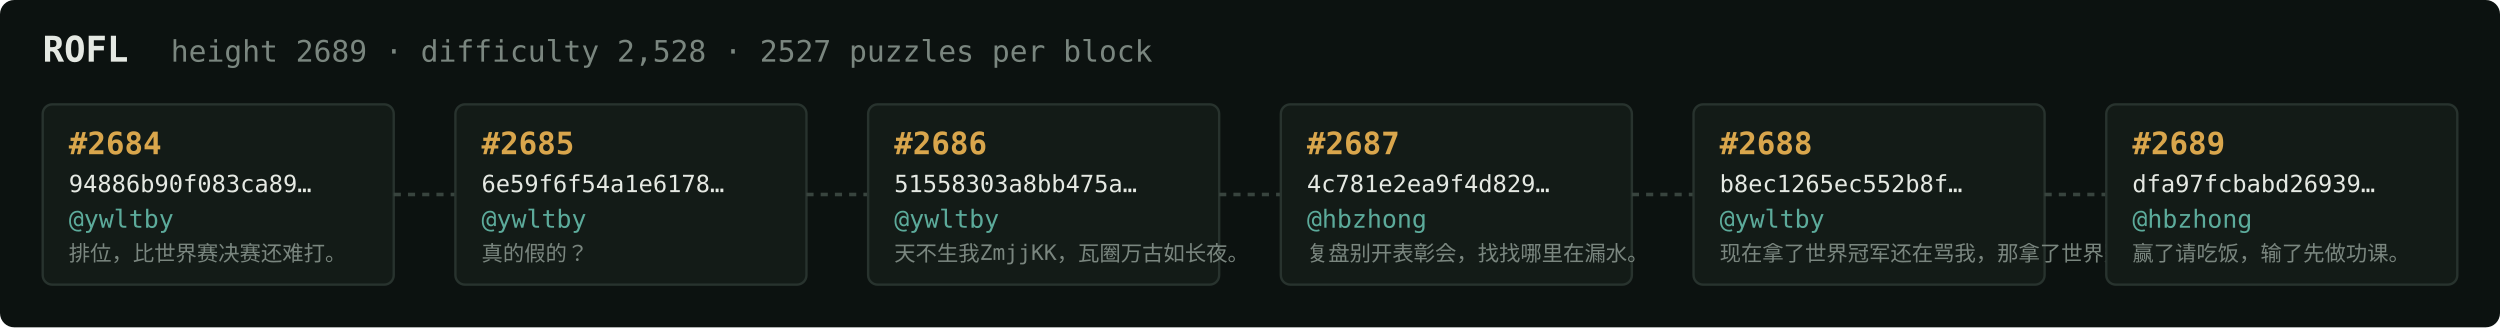
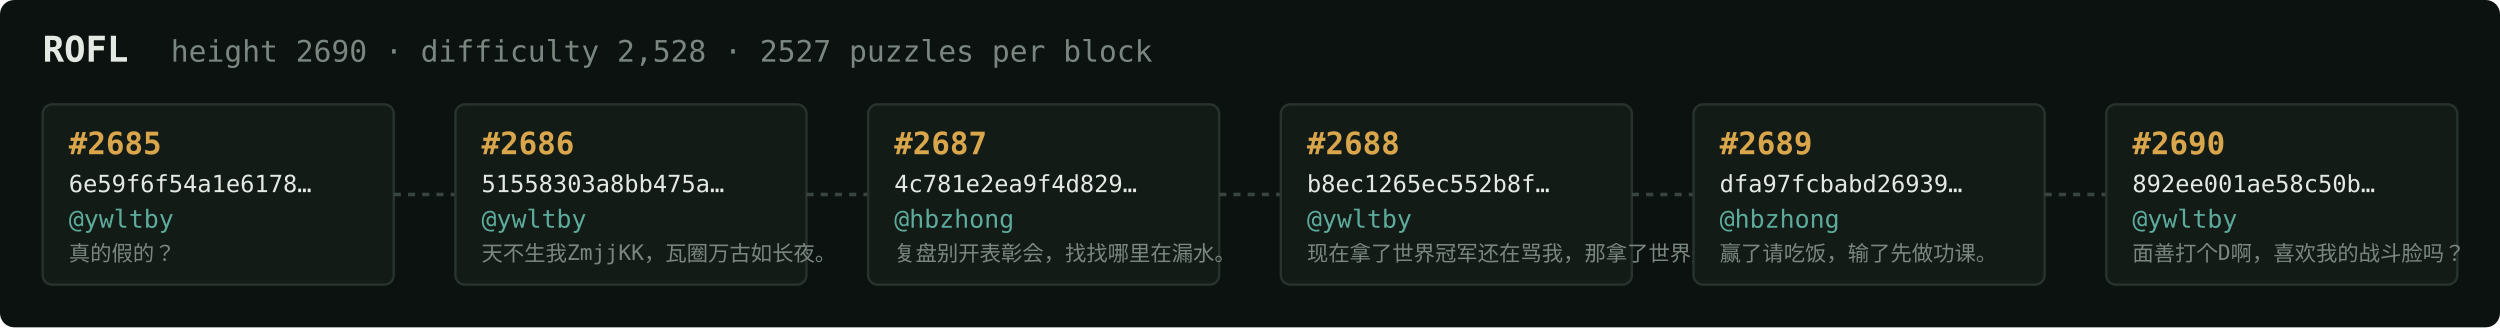
<svg xmlns="http://www.w3.org/2000/svg" width="1054" height="138" viewBox="0 0 1054 138" font-family="ui-monospace,SFMono-Regular,Menlo,monospace">
  <rect fill="#0c1210" width="1054" height="138" rx="6" />
  <text x="18" y="26" fill="#e5e9e3" font-size="15" font-weight="700">ROFL</text>
-   <text x="72" y="26" fill="#7a867f" font-size="12.5">height 2689 · difficulty 2,528 · 2527 puzzles per block</text>
+   <text x="72" y="26" fill="#7a867f" font-size="12.5">height 2690 · difficulty 2,528 · 2527 puzzles per block</text>
  <rect x="18" y="44" width="148" height="76" rx="4" fill="#131b17" stroke="#28332e" stroke-width="1" />
-   <text x="29" y="65" fill="#d9a64c" font-size="13" font-weight="700">#2684</text>
-   <text x="29" y="81" fill="#e5e9e3" font-size="10">94886b90f083ca89…</text>
+   <text x="29" y="65" fill="#d9a64c" font-size="13" font-weight="700">#2685</text>
+   <text x="29" y="81" fill="#e5e9e3" font-size="10">6e59f6f54a1e6178…</text>
  <text x="29" y="96" fill="#5cab9b" font-size="10.5">@ywltby</text>
-   <text x="29" y="110" fill="#7a867f" font-size="9">排位，比世界赛决赛还难打。</text>
+   <text x="29" y="110" fill="#7a867f" font-size="9">真的假的？</text>
  <line x1="166" y1="82.0" x2="192" y2="82.0" stroke="#38443e" stroke-width="1.5" stroke-dasharray="3 3" />
  <rect x="192" y="44" width="148" height="76" rx="4" fill="#131b17" stroke="#28332e" stroke-width="1" />
-   <text x="203" y="65" fill="#d9a64c" font-size="13" font-weight="700">#2685</text>
-   <text x="203" y="81" fill="#e5e9e3" font-size="10">6e59f6f54a1e6178…</text>
+   <text x="203" y="65" fill="#d9a64c" font-size="13" font-weight="700">#2686</text>
+   <text x="203" y="81" fill="#e5e9e3" font-size="10">51558303a8bb475a…</text>
  <text x="203" y="96" fill="#5cab9b" font-size="10.5">@ywltby</text>
-   <text x="203" y="110" fill="#7a867f" font-size="9">真的假的？</text>
+   <text x="203" y="110" fill="#7a867f" font-size="9">天不生我ZmjjKK，瓦圈万古如长夜。</text>
  <line x1="340" y1="82.0" x2="366" y2="82.0" stroke="#38443e" stroke-width="1.5" stroke-dasharray="3 3" />
  <rect x="366" y="44" width="148" height="76" rx="4" fill="#131b17" stroke="#28332e" stroke-width="1" />
-   <text x="377" y="65" fill="#d9a64c" font-size="13" font-weight="700">#2686</text>
-   <text x="377" y="81" fill="#e5e9e3" font-size="10">51558303a8bb475a…</text>
-   <text x="377" y="96" fill="#5cab9b" font-size="10.5">@ywltby</text>
-   <text x="377" y="110" fill="#7a867f" font-size="9">天不生我ZmjjKK，瓦圈万古如长夜。</text>
+   <text x="377" y="65" fill="#d9a64c" font-size="13" font-weight="700">#2687</text>
+   <text x="377" y="81" fill="#e5e9e3" font-size="10">4c781e2ea9f4d829…</text>
+   <text x="377" y="96" fill="#5cab9b" font-size="10.5">@hbzhong</text>
+   <text x="377" y="110" fill="#7a867f" font-size="9">复盘别开表彰会，找找哪里在漏水。</text>
  <line x1="514" y1="82.0" x2="540" y2="82.0" stroke="#38443e" stroke-width="1.5" stroke-dasharray="3 3" />
  <rect x="540" y="44" width="148" height="76" rx="4" fill="#131b17" stroke="#28332e" stroke-width="1" />
-   <text x="551" y="65" fill="#d9a64c" font-size="13" font-weight="700">#2687</text>
-   <text x="551" y="81" fill="#e5e9e3" font-size="10">4c781e2ea9f4d829…</text>
-   <text x="551" y="96" fill="#5cab9b" font-size="10.5">@hbzhong</text>
-   <text x="551" y="110" fill="#7a867f" font-size="9">复盘别开表彰会，找找哪里在漏水。</text>
+   <text x="551" y="65" fill="#d9a64c" font-size="13" font-weight="700">#2688</text>
+   <text x="551" y="81" fill="#e5e9e3" font-size="10">b8ec1265ec552b8f…</text>
+   <text x="551" y="96" fill="#5cab9b" font-size="10.5">@ywltby</text>
+   <text x="551" y="110" fill="#7a867f" font-size="9">现在拿了世界冠军还在骂我，那拿了世界冠军有…</text>
  <line x1="688" y1="82.0" x2="714" y2="82.0" stroke="#38443e" stroke-width="1.5" stroke-dasharray="3 3" />
  <rect x="714" y="44" width="148" height="76" rx="4" fill="#131b17" stroke="#28332e" stroke-width="1" />
-   <text x="725" y="65" fill="#d9a64c" font-size="13" font-weight="700">#2688</text>
-   <text x="725" y="81" fill="#e5e9e3" font-size="10">b8ec1265ec552b8f…</text>
-   <text x="725" y="96" fill="#5cab9b" font-size="10.5">@ywltby</text>
-   <text x="725" y="110" fill="#7a867f" font-size="9">现在拿了世界冠军还在骂我，那拿了世界冠军有…</text>
+   <text x="725" y="65" fill="#d9a64c" font-size="13" font-weight="700">#2689</text>
+   <text x="725" y="81" fill="#e5e9e3" font-size="10">dfa97fcbabd26939…</text>
+   <text x="725" y="96" fill="#5cab9b" font-size="10.5">@hbzhong</text>
+   <text x="725" y="110" fill="#7a867f" font-size="9">赢了请吃饭，输了先做功课。</text>
  <line x1="862" y1="82.0" x2="888" y2="82.0" stroke="#38443e" stroke-width="1.5" stroke-dasharray="3 3" />
  <rect x="888" y="44" width="148" height="76" rx="4" fill="#131b17" stroke="#28332e" stroke-width="1" />
-   <text x="899" y="65" fill="#d9a64c" font-size="13" font-weight="700">#2689</text>
-   <text x="899" y="81" fill="#e5e9e3" font-size="10">dfa97fcbabd26939…</text>
-   <text x="899" y="96" fill="#5cab9b" font-size="10.5">@hbzhong</text>
-   <text x="899" y="110" fill="#7a867f" font-size="9">赢了请吃饭，输了先做功课。</text>
+   <text x="899" y="65" fill="#d9a64c" font-size="13" font-weight="700">#2690</text>
+   <text x="899" y="81" fill="#e5e9e3" font-size="10">892ee001ae58c50b…</text>
+   <text x="899" y="96" fill="#5cab9b" font-size="10.5">@ywltby</text>
+   <text x="899" y="110" fill="#7a867f" font-size="9">面善打个D啊，喜欢我的战斗脸吗？</text>
</svg>
